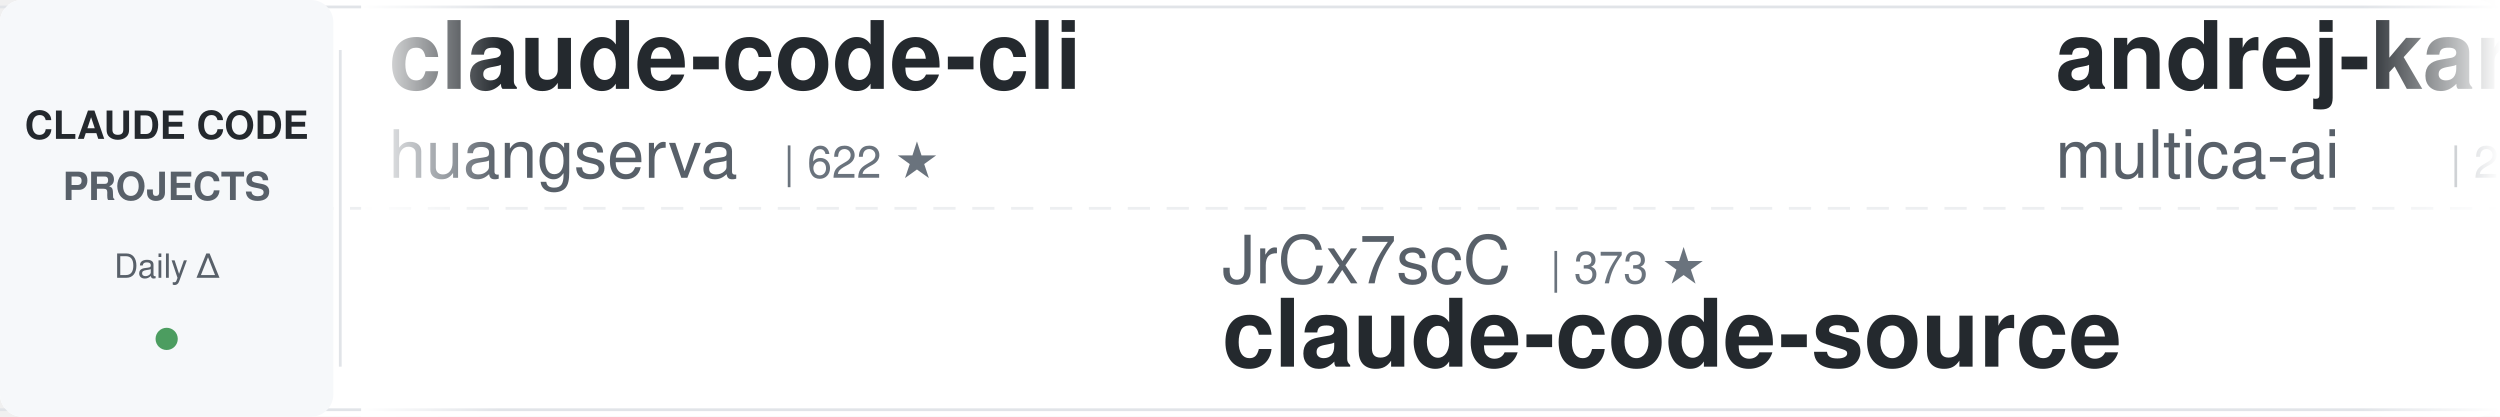
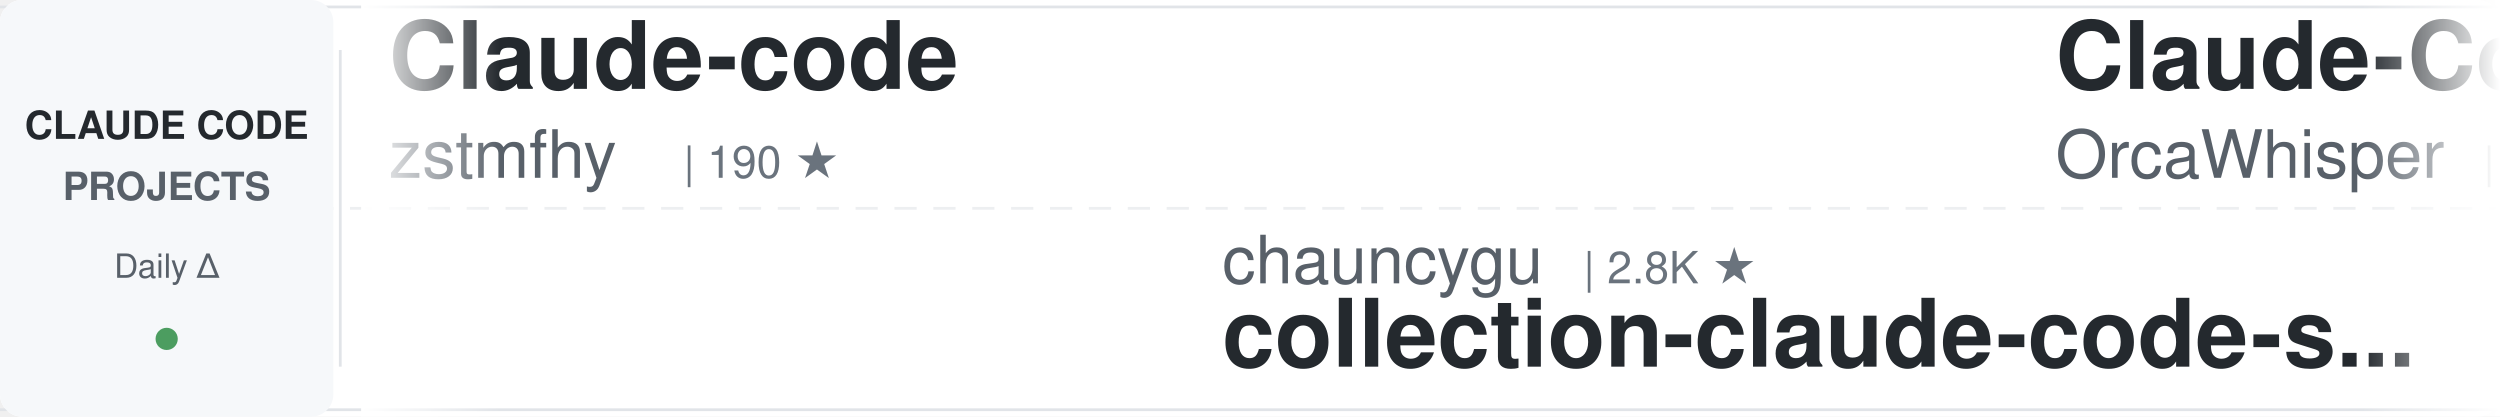
<svg xmlns="http://www.w3.org/2000/svg" width="900" height="150">
  <defs>
    <linearGradient id="awesomeLeftFade" x1="0%" y1="0%" x2="100%" y2="0%">
      <stop offset="0%" style="stop-color:#ffffff;stop-opacity:1" />
      <stop offset="100%" style="stop-color:#ffffff;stop-opacity:0" />
    </linearGradient>
    <linearGradient id="awesomeRightFade" x1="0%" y1="0%" x2="100%" y2="0%">
      <stop offset="0%" style="stop-color:#ffffff;stop-opacity:0" />
      <stop offset="100%" style="stop-color:#ffffff;stop-opacity:1" />
    </linearGradient>
  </defs>
  <rect width="900" height="150" fill="#ffffff" rx="8" />
  <rect x="0" y="2" width="900" height="1" fill="#e1e4e8" />
  <rect x="0" y="147" width="900" height="1" fill="#e1e4e8" />
  <line x1="0" y1="75" x2="900" y2="75" stroke="#e1e4e8" stroke-width="1" stroke-dasharray="8 6" opacity="0.6" />
  <rect x="0" y="0" width="120" height="150" fill="#f6f8fa" rx="8" />
  <text x="60" y="50" font-family="-apple-system, BlinkMacSystemFont, 'Segoe UI', Helvetica, Arial, sans-serif" font-size="14" font-weight="600" fill="#24292e" text-anchor="middle">CLAUDE CODE</text>
  <text x="60" y="72" font-family="-apple-system, BlinkMacSystemFont, 'Segoe UI', Helvetica, Arial, sans-serif" font-size="14" font-weight="600" fill="#586069" text-anchor="middle">PROJECTS</text>
  <text x="60" y="100" font-family="-apple-system, BlinkMacSystemFont, 'Segoe UI', Helvetica, Arial, sans-serif" font-size="12" font-weight="500" fill="#586069" text-anchor="middle">Daily Δ</text>
  <circle cx="60" cy="122" r="4" fill="#22863a" opacity="0.8" />
  <rect x="122" y="18" width="1" height="114" fill="#e1e4e8" />
  <clipPath id="awesomeTickerClip">
    <rect x="130" y="0" width="770" height="150" />
  </clipPath>
  <g clip-path="url(#awesomeTickerClip)">
    <g id="awesomeTickerItems">
      <animateTransform attributeName="transform" attributeType="XML" type="translate" from="0 0" to="-3000 0" dur="54s" repeatCount="indefinite" />
      <g transform="translate(0, 0)">
-         <text x="140" y="32" font-family="-apple-system, BlinkMacSystemFont, 'Segoe UI', Helvetica, Arial, sans-serif" font-size="34" font-weight="600" fill="#24292e">claude-code-cli</text>
-         <text x="140" y="64" font-family="-apple-system, BlinkMacSystemFont, 'Segoe UI', Helvetica, Arial, sans-serif" font-size="24" font-weight="400" fill="#586069">huangserva</text>
-         <text x="282" y="64" font-family="-apple-system, BlinkMacSystemFont, 'Segoe UI', Helvetica, Arial, sans-serif" font-size="16" font-weight="500" fill="#6a737d">| 622 ★</text>
+         <text x="140" y="32" font-family="-apple-system, BlinkMacSystemFont, 'Segoe UI', Helvetica, Arial, sans-serif" font-size="34" font-weight="600" fill="#24292e">Claude-code</text>
+         <text x="140" y="64" font-family="-apple-system, BlinkMacSystemFont, 'Segoe UI', Helvetica, Arial, sans-serif" font-size="24" font-weight="400" fill="#586069">zstmfhy</text>
+         <text x="246" y="64" font-family="-apple-system, BlinkMacSystemFont, 'Segoe UI', Helvetica, Arial, sans-serif" font-size="16" font-weight="500" fill="#6a737d">| 190 ★</text>
      </g>
      <g transform="translate(300, 0)">
-         <text x="140" y="102" font-family="-apple-system, BlinkMacSystemFont, 'Segoe UI', Helvetica, Arial, sans-serif" font-size="24" font-weight="400" fill="#586069">JrCx7scC</text>
-         <text x="258" y="102" font-family="-apple-system, BlinkMacSystemFont, 'Segoe UI', Helvetica, Arial, sans-serif" font-size="16" font-weight="500" fill="#6a737d">| 373 ★</text>
-         <text x="140" y="132" font-family="-apple-system, BlinkMacSystemFont, 'Segoe UI', Helvetica, Arial, sans-serif" font-size="34" font-weight="600" fill="#24292e">claude-code-source</text>
+         <text x="140" y="102" font-family="-apple-system, BlinkMacSystemFont, 'Segoe UI', Helvetica, Arial, sans-serif" font-size="24" font-weight="400" fill="#586069">chauncygu</text>
+         <text x="270" y="102" font-family="-apple-system, BlinkMacSystemFont, 'Segoe UI', Helvetica, Arial, sans-serif" font-size="16" font-weight="500" fill="#6a737d">| 2.8K ★</text>
+         <text x="140" y="132" font-family="-apple-system, BlinkMacSystemFont, 'Segoe UI', Helvetica, Arial, sans-serif" font-size="34" font-weight="600" fill="#24292e">collection-claude-code-s...</text>
      </g>
      <g transform="translate(600, 0)">
-         <text x="140" y="32" font-family="-apple-system, BlinkMacSystemFont, 'Segoe UI', Helvetica, Arial, sans-serif" font-size="34" font-weight="600" fill="#24292e">andrej-karpathy-skills</text>
-         <text x="140" y="64" font-family="-apple-system, BlinkMacSystemFont, 'Segoe UI', Helvetica, Arial, sans-serif" font-size="24" font-weight="400" fill="#586069">multica-ai</text>
-         <text x="282" y="64" font-family="-apple-system, BlinkMacSystemFont, 'Segoe UI', Helvetica, Arial, sans-serif" font-size="16" font-weight="500" fill="#6a737d">| 200.7K ★</text>
-         <text x="377" y="64" font-family="-apple-system, BlinkMacSystemFont, 'Segoe UI', Helvetica, Arial, sans-serif" font-size="16" font-weight="500" fill="#22863a"> +19</text>
+         <text x="140" y="32" font-family="-apple-system, BlinkMacSystemFont, 'Segoe UI', Helvetica, Arial, sans-serif" font-size="34" font-weight="600" fill="#24292e">Claude-Code</text>
+         <text x="140" y="64" font-family="-apple-system, BlinkMacSystemFont, 'Segoe UI', Helvetica, Arial, sans-serif" font-size="24" font-weight="400" fill="#586069">OrcaWhisper</text>
+         <text x="294" y="64" font-family="-apple-system, BlinkMacSystemFont, 'Segoe UI', Helvetica, Arial, sans-serif" font-size="16" font-weight="500" fill="#6a737d">| 87 ★</text>
      </g>
      <g transform="translate(900, 0)">
-         <text x="140" y="102" font-family="-apple-system, BlinkMacSystemFont, 'Segoe UI', Helvetica, Arial, sans-serif" font-size="24" font-weight="400" fill="#586069">sugyan</text>
-         <text x="234" y="102" font-family="-apple-system, BlinkMacSystemFont, 'Segoe UI', Helvetica, Arial, sans-serif" font-size="16" font-weight="500" fill="#6a737d">| 1.1K ★</text>
-         <text x="140" y="132" font-family="-apple-system, BlinkMacSystemFont, 'Segoe UI', Helvetica, Arial, sans-serif" font-size="34" font-weight="600" fill="#24292e">claude-code-webui</text>
+         <text x="140" y="102" font-family="-apple-system, BlinkMacSystemFont, 'Segoe UI', Helvetica, Arial, sans-serif" font-size="24" font-weight="400" fill="#586069">shanraisshan</text>
+         <text x="306" y="102" font-family="-apple-system, BlinkMacSystemFont, 'Segoe UI', Helvetica, Arial, sans-serif" font-size="16" font-weight="500" fill="#6a737d">| 64.2K ★</text>
+         <text x="392" y="102" font-family="-apple-system, BlinkMacSystemFont, 'Segoe UI', Helvetica, Arial, sans-serif" font-size="16" font-weight="500" fill="#22863a"> +1</text>
+         <text x="140" y="132" font-family="-apple-system, BlinkMacSystemFont, 'Segoe UI', Helvetica, Arial, sans-serif" font-size="34" font-weight="600" fill="#24292e">claude-code-best-practic...</text>
      </g>
      <g transform="translate(1200, 0)">
-         <text x="140" y="32" font-family="-apple-system, BlinkMacSystemFont, 'Segoe UI', Helvetica, Arial, sans-serif" font-size="34" font-weight="600" fill="#24292e">claude-code-tips</text>
-         <text x="140" y="64" font-family="-apple-system, BlinkMacSystemFont, 'Segoe UI', Helvetica, Arial, sans-serif" font-size="24" font-weight="400" fill="#586069">ykdojo</text>
-         <text x="234" y="64" font-family="-apple-system, BlinkMacSystemFont, 'Segoe UI', Helvetica, Arial, sans-serif" font-size="16" font-weight="500" fill="#6a737d">| 9.6K ★</text>
-         <text x="311" y="64" font-family="-apple-system, BlinkMacSystemFont, 'Segoe UI', Helvetica, Arial, sans-serif" font-size="16" font-weight="500" fill="#22863a"> +2</text>
+         <text x="140" y="32" font-family="-apple-system, BlinkMacSystemFont, 'Segoe UI', Helvetica, Arial, sans-serif" font-size="34" font-weight="600" fill="#24292e">claude-code-source-code-...</text>
+         <text x="140" y="64" font-family="-apple-system, BlinkMacSystemFont, 'Segoe UI', Helvetica, Arial, sans-serif" font-size="24" font-weight="400" fill="#586069">ghuntley</text>
+         <text x="258" y="64" font-family="-apple-system, BlinkMacSystemFont, 'Segoe UI', Helvetica, Arial, sans-serif" font-size="16" font-weight="500" fill="#6a737d">| 987 ★</text>
      </g>
      <g transform="translate(1500, 0)">
-         <text x="140" y="102" font-family="-apple-system, BlinkMacSystemFont, 'Segoe UI', Helvetica, Arial, sans-serif" font-size="24" font-weight="400" fill="#586069">FlorianBruniaux</text>
-         <text x="342" y="102" font-family="-apple-system, BlinkMacSystemFont, 'Segoe UI', Helvetica, Arial, sans-serif" font-size="16" font-weight="500" fill="#6a737d">| 5.7K ★</text>
-         <text x="419" y="102" font-family="-apple-system, BlinkMacSystemFont, 'Segoe UI', Helvetica, Arial, sans-serif" font-size="16" font-weight="500" fill="#22863a"> +1</text>
-         <text x="140" y="132" font-family="-apple-system, BlinkMacSystemFont, 'Segoe UI', Helvetica, Arial, sans-serif" font-size="34" font-weight="600" fill="#24292e">claude-code-ultimate-gui...</text>
+         <text x="140" y="102" font-family="-apple-system, BlinkMacSystemFont, 'Segoe UI', Helvetica, Arial, sans-serif" font-size="24" font-weight="400" fill="#586069">feiskyer</text>
+         <text x="258" y="102" font-family="-apple-system, BlinkMacSystemFont, 'Segoe UI', Helvetica, Arial, sans-serif" font-size="16" font-weight="500" fill="#6a737d">| 1.6K ★</text>
+         <text x="140" y="132" font-family="-apple-system, BlinkMacSystemFont, 'Segoe UI', Helvetica, Arial, sans-serif" font-size="34" font-weight="600" fill="#24292e">claude-code-settings</text>
      </g>
      <g transform="translate(1800, 0)">
-         <text x="140" y="32" font-family="-apple-system, BlinkMacSystemFont, 'Segoe UI', Helvetica, Arial, sans-serif" font-size="34" font-weight="600" fill="#24292e">Claude-Code-Usage-Monito...</text>
-         <text x="140" y="64" font-family="-apple-system, BlinkMacSystemFont, 'Segoe UI', Helvetica, Arial, sans-serif" font-size="24" font-weight="400" fill="#586069">Maciek-roboblog</text>
-         <text x="342" y="64" font-family="-apple-system, BlinkMacSystemFont, 'Segoe UI', Helvetica, Arial, sans-serif" font-size="16" font-weight="500" fill="#6a737d">| 8.6K ★</text>
+         <text x="140" y="32" font-family="-apple-system, BlinkMacSystemFont, 'Segoe UI', Helvetica, Arial, sans-serif" font-size="34" font-weight="600" fill="#24292e">claude-code-rust</text>
+         <text x="140" y="64" font-family="-apple-system, BlinkMacSystemFont, 'Segoe UI', Helvetica, Arial, sans-serif" font-size="24" font-weight="400" fill="#586069">lorryjovens-hub</text>
+         <text x="342" y="64" font-family="-apple-system, BlinkMacSystemFont, 'Segoe UI', Helvetica, Arial, sans-serif" font-size="16" font-weight="500" fill="#6a737d">| 1.7K ★</text>
      </g>
      <g transform="translate(2100, 0)">
-         <text x="140" y="102" font-family="-apple-system, BlinkMacSystemFont, 'Segoe UI', Helvetica, Arial, sans-serif" font-size="24" font-weight="400" fill="#586069">ChinaSiro</text>
-         <text x="270" y="102" font-family="-apple-system, BlinkMacSystemFont, 'Segoe UI', Helvetica, Arial, sans-serif" font-size="16" font-weight="500" fill="#6a737d">| 9.6K ★</text>
-         <text x="140" y="132" font-family="-apple-system, BlinkMacSystemFont, 'Segoe UI', Helvetica, Arial, sans-serif" font-size="34" font-weight="600" fill="#24292e">claude-code-sourcemap</text>
+         <text x="140" y="102" font-family="-apple-system, BlinkMacSystemFont, 'Segoe UI', Helvetica, Arial, sans-serif" font-size="24" font-weight="400" fill="#586069">Maciek-roboblog</text>
+         <text x="342" y="102" font-family="-apple-system, BlinkMacSystemFont, 'Segoe UI', Helvetica, Arial, sans-serif" font-size="16" font-weight="500" fill="#6a737d">| 8.6K ★</text>
+         <text x="419" y="102" font-family="-apple-system, BlinkMacSystemFont, 'Segoe UI', Helvetica, Arial, sans-serif" font-size="16" font-weight="500" fill="#cb2431"> -1</text>
+         <text x="140" y="132" font-family="-apple-system, BlinkMacSystemFont, 'Segoe UI', Helvetica, Arial, sans-serif" font-size="34" font-weight="600" fill="#24292e">Claude-Code-Usage-Monito...</text>
      </g>
      <g transform="translate(2400, 0)">
-         <text x="140" y="32" font-family="-apple-system, BlinkMacSystemFont, 'Segoe UI', Helvetica, Arial, sans-serif" font-size="34" font-weight="600" fill="#24292e">awesome-claude-code-suba...</text>
-         <text x="140" y="64" font-family="-apple-system, BlinkMacSystemFont, 'Segoe UI', Helvetica, Arial, sans-serif" font-size="24" font-weight="400" fill="#586069">VoltAgent</text>
-         <text x="270" y="64" font-family="-apple-system, BlinkMacSystemFont, 'Segoe UI', Helvetica, Arial, sans-serif" font-size="16" font-weight="500" fill="#6a737d">| 24.1K ★</text>
-         <text x="356" y="64" font-family="-apple-system, BlinkMacSystemFont, 'Segoe UI', Helvetica, Arial, sans-serif" font-size="16" font-weight="500" fill="#22863a"> +1</text>
+         <text x="140" y="32" font-family="-apple-system, BlinkMacSystemFont, 'Segoe UI', Helvetica, Arial, sans-serif" font-size="34" font-weight="600" fill="#24292e">Dive-into-Claude-Code</text>
+         <text x="140" y="64" font-family="-apple-system, BlinkMacSystemFont, 'Segoe UI', Helvetica, Arial, sans-serif" font-size="24" font-weight="400" fill="#586069">VILA-Lab</text>
+         <text x="258" y="64" font-family="-apple-system, BlinkMacSystemFont, 'Segoe UI', Helvetica, Arial, sans-serif" font-size="16" font-weight="500" fill="#6a737d">| 2.0K ★</text>
      </g>
      <g transform="translate(2700, 0)">
-         <text x="140" y="102" font-family="-apple-system, BlinkMacSystemFont, 'Segoe UI', Helvetica, Arial, sans-serif" font-size="24" font-weight="400" fill="#586069">ChrisWiles</text>
-         <text x="282" y="102" font-family="-apple-system, BlinkMacSystemFont, 'Segoe UI', Helvetica, Arial, sans-serif" font-size="16" font-weight="500" fill="#6a737d">| 6.0K ★</text>
-         <text x="359" y="102" font-family="-apple-system, BlinkMacSystemFont, 'Segoe UI', Helvetica, Arial, sans-serif" font-size="16" font-weight="500" fill="#cb2431"> -1</text>
-         <text x="140" y="132" font-family="-apple-system, BlinkMacSystemFont, 'Segoe UI', Helvetica, Arial, sans-serif" font-size="34" font-weight="600" fill="#24292e">claude-code-showcase</text>
+         <text x="140" y="102" font-family="-apple-system, BlinkMacSystemFont, 'Segoe UI', Helvetica, Arial, sans-serif" font-size="24" font-weight="400" fill="#586069">alejandrobalderas</text>
+         <text x="366" y="102" font-family="-apple-system, BlinkMacSystemFont, 'Segoe UI', Helvetica, Arial, sans-serif" font-size="16" font-weight="500" fill="#6a737d">| 2.7K ★</text>
+         <text x="140" y="132" font-family="-apple-system, BlinkMacSystemFont, 'Segoe UI', Helvetica, Arial, sans-serif" font-size="34" font-weight="600" fill="#24292e">claude-code-from-source</text>
      </g>
      <g transform="translate(3000, 0)">
-         <text x="140" y="32" font-family="-apple-system, BlinkMacSystemFont, 'Segoe UI', Helvetica, Arial, sans-serif" font-size="34" font-weight="600" fill="#24292e">claude-code-cli</text>
-         <text x="140" y="64" font-family="-apple-system, BlinkMacSystemFont, 'Segoe UI', Helvetica, Arial, sans-serif" font-size="24" font-weight="400" fill="#586069">huangserva</text>
-         <text x="282" y="64" font-family="-apple-system, BlinkMacSystemFont, 'Segoe UI', Helvetica, Arial, sans-serif" font-size="16" font-weight="500" fill="#6a737d">| 622 ★</text>
+         <text x="140" y="32" font-family="-apple-system, BlinkMacSystemFont, 'Segoe UI', Helvetica, Arial, sans-serif" font-size="34" font-weight="600" fill="#24292e">Claude-code</text>
+         <text x="140" y="64" font-family="-apple-system, BlinkMacSystemFont, 'Segoe UI', Helvetica, Arial, sans-serif" font-size="24" font-weight="400" fill="#586069">zstmfhy</text>
+         <text x="246" y="64" font-family="-apple-system, BlinkMacSystemFont, 'Segoe UI', Helvetica, Arial, sans-serif" font-size="16" font-weight="500" fill="#6a737d">| 190 ★</text>
      </g>
      <g transform="translate(3300, 0)">
-         <text x="140" y="102" font-family="-apple-system, BlinkMacSystemFont, 'Segoe UI', Helvetica, Arial, sans-serif" font-size="24" font-weight="400" fill="#586069">JrCx7scC</text>
-         <text x="258" y="102" font-family="-apple-system, BlinkMacSystemFont, 'Segoe UI', Helvetica, Arial, sans-serif" font-size="16" font-weight="500" fill="#6a737d">| 373 ★</text>
-         <text x="140" y="132" font-family="-apple-system, BlinkMacSystemFont, 'Segoe UI', Helvetica, Arial, sans-serif" font-size="34" font-weight="600" fill="#24292e">claude-code-source</text>
+         <text x="140" y="102" font-family="-apple-system, BlinkMacSystemFont, 'Segoe UI', Helvetica, Arial, sans-serif" font-size="24" font-weight="400" fill="#586069">chauncygu</text>
+         <text x="270" y="102" font-family="-apple-system, BlinkMacSystemFont, 'Segoe UI', Helvetica, Arial, sans-serif" font-size="16" font-weight="500" fill="#6a737d">| 2.8K ★</text>
+         <text x="140" y="132" font-family="-apple-system, BlinkMacSystemFont, 'Segoe UI', Helvetica, Arial, sans-serif" font-size="34" font-weight="600" fill="#24292e">collection-claude-code-s...</text>
      </g>
      <g transform="translate(3600, 0)">
-         <text x="140" y="32" font-family="-apple-system, BlinkMacSystemFont, 'Segoe UI', Helvetica, Arial, sans-serif" font-size="34" font-weight="600" fill="#24292e">andrej-karpathy-skills</text>
-         <text x="140" y="64" font-family="-apple-system, BlinkMacSystemFont, 'Segoe UI', Helvetica, Arial, sans-serif" font-size="24" font-weight="400" fill="#586069">multica-ai</text>
-         <text x="282" y="64" font-family="-apple-system, BlinkMacSystemFont, 'Segoe UI', Helvetica, Arial, sans-serif" font-size="16" font-weight="500" fill="#6a737d">| 200.7K ★</text>
-         <text x="377" y="64" font-family="-apple-system, BlinkMacSystemFont, 'Segoe UI', Helvetica, Arial, sans-serif" font-size="16" font-weight="500" fill="#22863a"> +19</text>
+         <text x="140" y="32" font-family="-apple-system, BlinkMacSystemFont, 'Segoe UI', Helvetica, Arial, sans-serif" font-size="34" font-weight="600" fill="#24292e">Claude-Code</text>
+         <text x="140" y="64" font-family="-apple-system, BlinkMacSystemFont, 'Segoe UI', Helvetica, Arial, sans-serif" font-size="24" font-weight="400" fill="#586069">OrcaWhisper</text>
+         <text x="294" y="64" font-family="-apple-system, BlinkMacSystemFont, 'Segoe UI', Helvetica, Arial, sans-serif" font-size="16" font-weight="500" fill="#6a737d">| 87 ★</text>
      </g>
      <g transform="translate(3900, 0)">
-         <text x="140" y="102" font-family="-apple-system, BlinkMacSystemFont, 'Segoe UI', Helvetica, Arial, sans-serif" font-size="24" font-weight="400" fill="#586069">sugyan</text>
-         <text x="234" y="102" font-family="-apple-system, BlinkMacSystemFont, 'Segoe UI', Helvetica, Arial, sans-serif" font-size="16" font-weight="500" fill="#6a737d">| 1.1K ★</text>
-         <text x="140" y="132" font-family="-apple-system, BlinkMacSystemFont, 'Segoe UI', Helvetica, Arial, sans-serif" font-size="34" font-weight="600" fill="#24292e">claude-code-webui</text>
+         <text x="140" y="102" font-family="-apple-system, BlinkMacSystemFont, 'Segoe UI', Helvetica, Arial, sans-serif" font-size="24" font-weight="400" fill="#586069">shanraisshan</text>
+         <text x="306" y="102" font-family="-apple-system, BlinkMacSystemFont, 'Segoe UI', Helvetica, Arial, sans-serif" font-size="16" font-weight="500" fill="#6a737d">| 64.2K ★</text>
+         <text x="392" y="102" font-family="-apple-system, BlinkMacSystemFont, 'Segoe UI', Helvetica, Arial, sans-serif" font-size="16" font-weight="500" fill="#22863a"> +1</text>
+         <text x="140" y="132" font-family="-apple-system, BlinkMacSystemFont, 'Segoe UI', Helvetica, Arial, sans-serif" font-size="34" font-weight="600" fill="#24292e">claude-code-best-practic...</text>
      </g>
    </g>
  </g>
  <rect x="130" y="0" width="50" height="150" fill="url(#awesomeLeftFade)" />
  <rect x="850" y="0" width="50" height="150" fill="url(#awesomeRightFade)" />
</svg>
